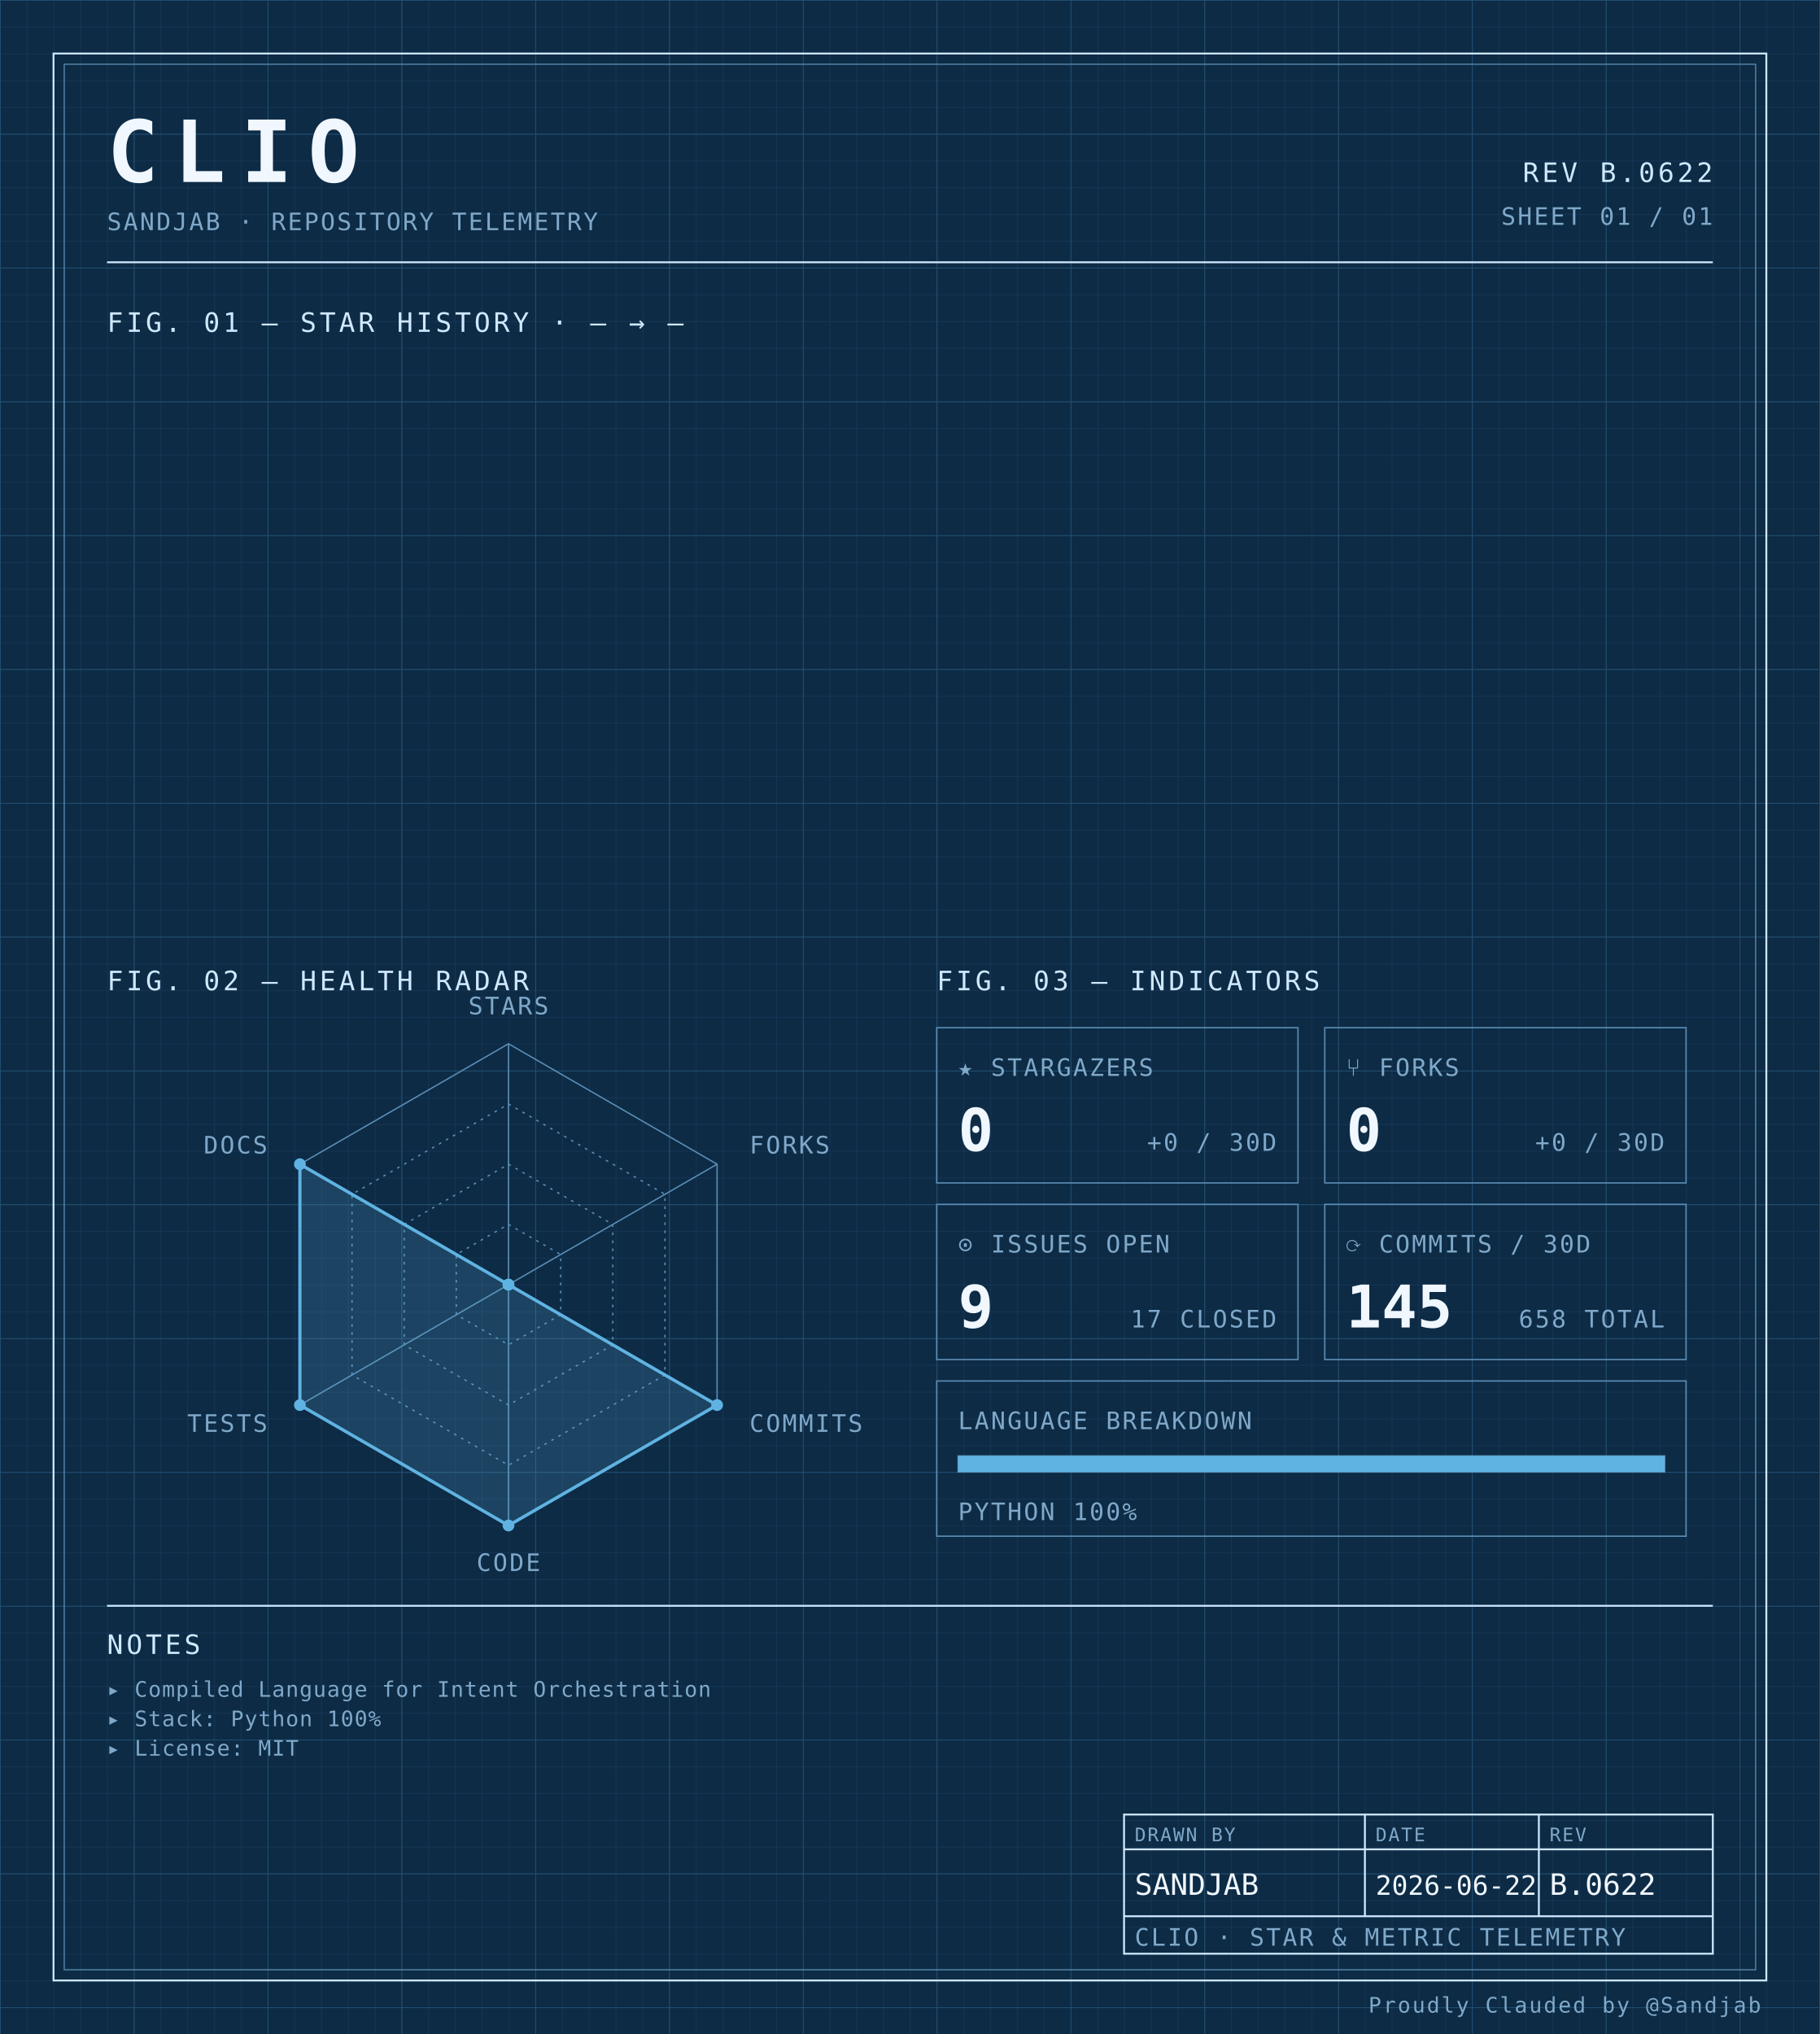
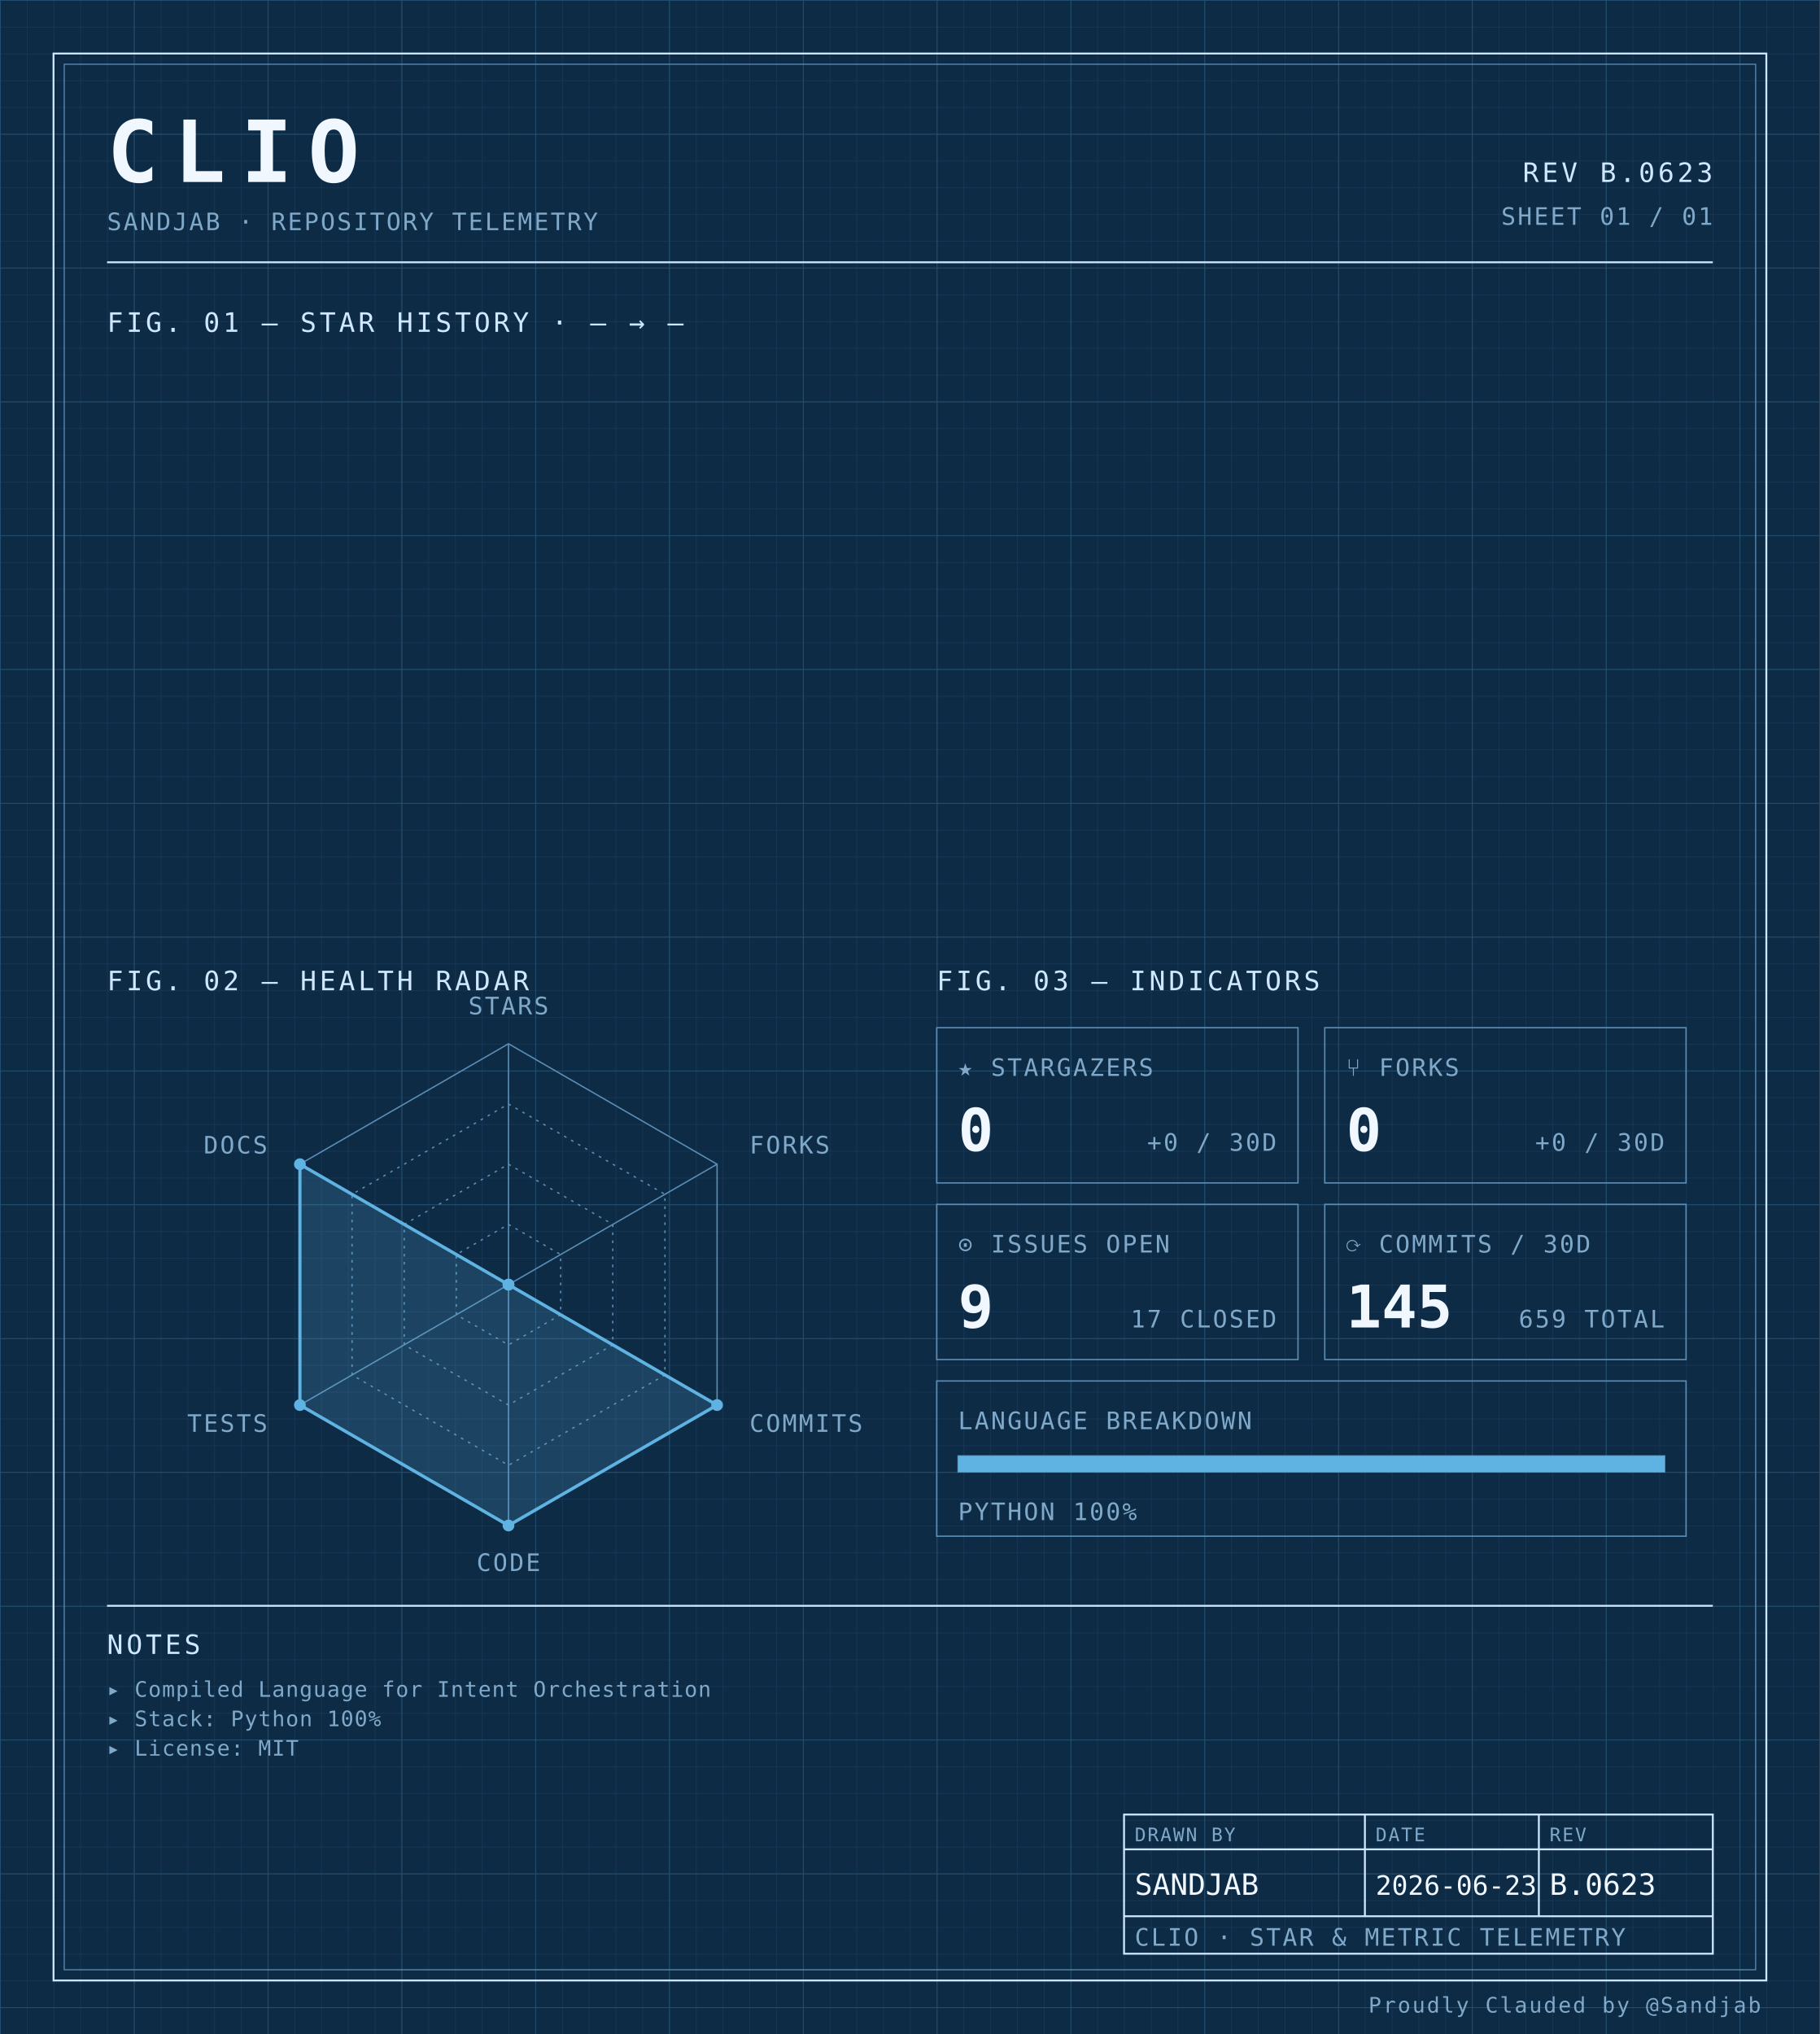
<svg xmlns="http://www.w3.org/2000/svg" width="100%" viewBox="0 0 680 760" role="img">
  <defs>
    <pattern id="grid-fine" width="10" height="10" patternUnits="userSpaceOnUse">
      <path d="M10 0H0V10" fill="none" stroke="#1a3a5c" stroke-width="0.4" />
    </pattern>
    <pattern id="grid-major" width="50" height="50" patternUnits="userSpaceOnUse">
      <path d="M50 0H0V50" fill="none" stroke="#245273" stroke-width="0.5" />
    </pattern>
  </defs>
  <rect x="0" y="0" width="680" height="760" fill="#0d2b45" />
  <rect x="0" y="0" width="680" height="760" fill="url(#grid-fine)" />
  <rect x="0" y="0" width="680" height="760" fill="url(#grid-major)" />
  <rect x="20" y="20" width="640" height="720" fill="none" stroke="#cfe8ff" stroke-width="0.7" />
  <rect x="24" y="24" width="632" height="712" fill="none" stroke="#5b8db5" stroke-width="0.4" />
  <text x="40" y="68" font-family="ui-monospace, 'SF Mono', 'JetBrains Mono', 'Cascadia Code', Consolas, monospace" font-size="32" font-weight="700" fill="#f0f7ff" text-anchor="start" letter-spacing="0.18em">CLIO</text>
  <text x="40" y="86" font-family="ui-monospace, 'SF Mono', 'JetBrains Mono', 'Cascadia Code', Consolas, monospace" font-size="9" font-weight="400" fill="#7fa8c9" text-anchor="start" letter-spacing="0.08em">SANDJAB · REPOSITORY TELEMETRY</text>
-   <text x="640" y="68" font-family="ui-monospace, 'SF Mono', 'JetBrains Mono', 'Cascadia Code', Consolas, monospace" font-size="10" font-weight="400" fill="#cfe8ff" text-anchor="end" letter-spacing="0.12em">REV B.0622</text>
+   <text x="640" y="68" font-family="ui-monospace, 'SF Mono', 'JetBrains Mono', 'Cascadia Code', Consolas, monospace" font-size="10" font-weight="400" fill="#cfe8ff" text-anchor="end" letter-spacing="0.12em">REV B.0623</text>
  <text x="640" y="84" font-family="ui-monospace, 'SF Mono', 'JetBrains Mono', 'Cascadia Code', Consolas, monospace" font-size="9" font-weight="400" fill="#7fa8c9" text-anchor="end" letter-spacing="0.08em">SHEET 01 / 01</text>
  <line x1="40" y1="98" x2="640" y2="98" stroke="#cfe8ff" stroke-width="0.7" />
  <text x="40" y="124" font-family="ui-monospace, 'SF Mono', 'JetBrains Mono', 'Cascadia Code', Consolas, monospace" font-size="10" font-weight="400" fill="#cfe8ff" text-anchor="start" letter-spacing="0.12em">FIG. 01 — STAR HISTORY · — → —</text>
  <text x="40" y="370" font-family="ui-monospace, 'SF Mono', 'JetBrains Mono', 'Cascadia Code', Consolas, monospace" font-size="10" font-weight="400" fill="#cfe8ff" text-anchor="start" letter-spacing="0.12em">FIG. 02 — HEALTH RADAR</text>
  <g transform="translate(190 480)">
    <polygon points="0.00,-90.00 77.94,-45.00 77.94,45.00 0.00,90.00 -77.94,45.00 -77.94,-45.00" fill="none" stroke="#5b8db5" stroke-width="0.5" />
    <polygon points="0.00,-67.50 58.46,-33.75 58.46,33.75 0.00,67.50 -58.46,33.75 -58.46,-33.75" fill="none" stroke="#5b8db5" stroke-width="0.5" stroke-dasharray="1,2" />
    <polygon points="0.00,-45.00 38.97,-22.50 38.97,22.50 0.00,45.00 -38.97,22.50 -38.97,-22.50" fill="none" stroke="#5b8db5" stroke-width="0.5" stroke-dasharray="1,2" />
    <polygon points="0.00,-22.50 19.49,-11.25 19.49,11.25 0.00,22.50 -19.49,11.25 -19.49,-11.25" fill="none" stroke="#5b8db5" stroke-width="0.5" stroke-dasharray="1,2" />
    <line x1="0" y1="0" x2="0.00" y2="-90.00" stroke="#5b8db5" stroke-width="0.5" />
    <line x1="0" y1="0" x2="77.94" y2="-45.00" stroke="#5b8db5" stroke-width="0.5" />
    <line x1="0" y1="0" x2="77.94" y2="45.00" stroke="#5b8db5" stroke-width="0.5" />
    <line x1="0" y1="0" x2="0.00" y2="90.00" stroke="#5b8db5" stroke-width="0.5" />
    <line x1="0" y1="0" x2="-77.94" y2="45.00" stroke="#5b8db5" stroke-width="0.5" />
    <line x1="0" y1="0" x2="-77.94" y2="-45.00" stroke="#5b8db5" stroke-width="0.5" />
    <polygon points="0.00,0.00 0.00,0.00 77.94,45.00 0.00,90.00 -77.94,45.00 -77.94,-45.00" fill="#5fb3e2" fill-opacity="0.18" stroke="#5fb3e2" stroke-width="1.2" />
    <circle cx="0.00" cy="0.00" r="2.2" fill="#5fb3e2" />
    <circle cx="0.00" cy="0.00" r="2.2" fill="#5fb3e2" />
    <circle cx="77.94" cy="45.00" r="2.2" fill="#5fb3e2" />
    <circle cx="0.00" cy="90.00" r="2.2" fill="#5fb3e2" />
    <circle cx="-77.94" cy="45.00" r="2.2" fill="#5fb3e2" />
    <circle cx="-77.94" cy="-45.00" r="2.2" fill="#5fb3e2" />
    <text x="6.3681633555662356e-15" y="-101" font-family="ui-monospace, 'SF Mono', 'JetBrains Mono', 'Cascadia Code', Consolas, monospace" font-size="9" font-weight="400" fill="#7fa8c9" text-anchor="middle" letter-spacing="0.08em">STARS</text>
    <text x="90.067" y="-49" font-family="ui-monospace, 'SF Mono', 'JetBrains Mono', 'Cascadia Code', Consolas, monospace" font-size="9" font-weight="400" fill="#7fa8c9" text-anchor="start" letter-spacing="0.08em">FORKS</text>
    <text x="90.067" y="55" font-family="ui-monospace, 'SF Mono', 'JetBrains Mono', 'Cascadia Code', Consolas, monospace" font-size="9" font-weight="400" fill="#7fa8c9" text-anchor="start" letter-spacing="0.08em">COMMITS</text>
    <text x="6.3681633555662356e-15" y="107" font-family="ui-monospace, 'SF Mono', 'JetBrains Mono', 'Cascadia Code', Consolas, monospace" font-size="9" font-weight="400" fill="#7fa8c9" text-anchor="middle" letter-spacing="0.08em">CODE</text>
    <text x="-90.067" y="55" font-family="ui-monospace, 'SF Mono', 'JetBrains Mono', 'Cascadia Code', Consolas, monospace" font-size="9" font-weight="400" fill="#7fa8c9" text-anchor="end" letter-spacing="0.08em">TESTS</text>
    <text x="-90.067" y="-49" font-family="ui-monospace, 'SF Mono', 'JetBrains Mono', 'Cascadia Code', Consolas, monospace" font-size="9" font-weight="400" fill="#7fa8c9" text-anchor="end" letter-spacing="0.08em">DOCS</text>
  </g>
  <text x="350" y="370" font-family="ui-monospace, 'SF Mono', 'JetBrains Mono', 'Cascadia Code', Consolas, monospace" font-size="10" font-weight="400" fill="#cfe8ff" text-anchor="start" letter-spacing="0.12em">FIG. 03 — INDICATORS</text>
  <rect x="350" y="384" width="135" height="58" fill="none" stroke="#5b8db5" stroke-width="0.5" />
  <text x="358" y="402" font-family="ui-monospace, 'SF Mono', 'JetBrains Mono', 'Cascadia Code', Consolas, monospace" font-size="9" font-weight="400" fill="#7fa8c9" text-anchor="start" letter-spacing="0.08em">★ STARGAZERS</text>
  <text x="358" y="430" font-family="ui-monospace, 'SF Mono', 'JetBrains Mono', 'Cascadia Code', Consolas, monospace" font-size="22" font-weight="700" fill="#f0f7ff" text-anchor="start" letter-spacing="normal">0</text>
  <text x="477" y="430" font-family="ui-monospace, 'SF Mono', 'JetBrains Mono', 'Cascadia Code', Consolas, monospace" font-size="9" font-weight="400" fill="#7fa8c9" text-anchor="end" letter-spacing="0.08em">+0 / 30D</text>
  <rect x="495" y="384" width="135" height="58" fill="none" stroke="#5b8db5" stroke-width="0.5" />
  <text x="503" y="402" font-family="ui-monospace, 'SF Mono', 'JetBrains Mono', 'Cascadia Code', Consolas, monospace" font-size="9" font-weight="400" fill="#7fa8c9" text-anchor="start" letter-spacing="0.08em">⑂ FORKS</text>
  <text x="503" y="430" font-family="ui-monospace, 'SF Mono', 'JetBrains Mono', 'Cascadia Code', Consolas, monospace" font-size="22" font-weight="700" fill="#f0f7ff" text-anchor="start" letter-spacing="normal">0</text>
  <text x="622" y="430" font-family="ui-monospace, 'SF Mono', 'JetBrains Mono', 'Cascadia Code', Consolas, monospace" font-size="9" font-weight="400" fill="#7fa8c9" text-anchor="end" letter-spacing="0.08em">+0 / 30D</text>
  <rect x="350" y="450" width="135" height="58" fill="none" stroke="#5b8db5" stroke-width="0.5" />
  <text x="358" y="468" font-family="ui-monospace, 'SF Mono', 'JetBrains Mono', 'Cascadia Code', Consolas, monospace" font-size="9" font-weight="400" fill="#7fa8c9" text-anchor="start" letter-spacing="0.08em">⊙ ISSUES OPEN</text>
  <text x="358" y="496" font-family="ui-monospace, 'SF Mono', 'JetBrains Mono', 'Cascadia Code', Consolas, monospace" font-size="22" font-weight="700" fill="#f0f7ff" text-anchor="start" letter-spacing="normal">9</text>
  <text x="477" y="496" font-family="ui-monospace, 'SF Mono', 'JetBrains Mono', 'Cascadia Code', Consolas, monospace" font-size="9" font-weight="400" fill="#7fa8c9" text-anchor="end" letter-spacing="0.08em">17 CLOSED</text>
  <rect x="495" y="450" width="135" height="58" fill="none" stroke="#5b8db5" stroke-width="0.5" />
  <text x="503" y="468" font-family="ui-monospace, 'SF Mono', 'JetBrains Mono', 'Cascadia Code', Consolas, monospace" font-size="9" font-weight="400" fill="#7fa8c9" text-anchor="start" letter-spacing="0.08em">⟳ COMMITS / 30D</text>
  <text x="503" y="496" font-family="ui-monospace, 'SF Mono', 'JetBrains Mono', 'Cascadia Code', Consolas, monospace" font-size="22" font-weight="700" fill="#f0f7ff" text-anchor="start" letter-spacing="normal">145</text>
-   <text x="622" y="496" font-family="ui-monospace, 'SF Mono', 'JetBrains Mono', 'Cascadia Code', Consolas, monospace" font-size="9" font-weight="400" fill="#7fa8c9" text-anchor="end" letter-spacing="0.08em">658 TOTAL</text>
+   <text x="622" y="496" font-family="ui-monospace, 'SF Mono', 'JetBrains Mono', 'Cascadia Code', Consolas, monospace" font-size="9" font-weight="400" fill="#7fa8c9" text-anchor="end" letter-spacing="0.08em">659 TOTAL</text>
  <rect x="350" y="516" width="280" height="58" fill="none" stroke="#5b8db5" stroke-width="0.5" />
  <text x="358" y="534" font-family="ui-monospace, 'SF Mono', 'JetBrains Mono', 'Cascadia Code', Consolas, monospace" font-size="9" font-weight="400" fill="#7fa8c9" text-anchor="start" letter-spacing="0.08em">LANGUAGE BREAKDOWN</text>
  <rect x="358" y="544" width="264" height="6" fill="none" stroke="#5b8db5" stroke-width="0.5" />
  <rect x="358" y="544" width="264.00" height="6" fill="#5fb3e2" />
  <text x="358" y="568" font-family="ui-monospace, 'SF Mono', 'JetBrains Mono', 'Cascadia Code', Consolas, monospace" font-size="9" font-weight="400" fill="#7fa8c9" text-anchor="start" letter-spacing="0.08em">PYTHON 100%</text>
  <line x1="40" y1="600" x2="640" y2="600" stroke="#cfe8ff" stroke-width="0.7" />
  <text x="40" y="618" font-family="ui-monospace, 'SF Mono', 'JetBrains Mono', 'Cascadia Code', Consolas, monospace" font-size="10" font-weight="400" fill="#cfe8ff" text-anchor="start" letter-spacing="0.12em">NOTES</text>
  <text x="40" y="634" font-family="ui-monospace, 'SF Mono', 'JetBrains Mono', 'Cascadia Code', Consolas, monospace" font-size="8" font-weight="400" fill="#7fa8c9" text-anchor="start" letter-spacing="0.04em">▸ Compiled Language for Intent Orchestration</text>
  <text x="40" y="645" font-family="ui-monospace, 'SF Mono', 'JetBrains Mono', 'Cascadia Code', Consolas, monospace" font-size="8" font-weight="400" fill="#7fa8c9" text-anchor="start" letter-spacing="0.04em">▸ Stack: Python 100%</text>
  <text x="40" y="656" font-family="ui-monospace, 'SF Mono', 'JetBrains Mono', 'Cascadia Code', Consolas, monospace" font-size="8" font-weight="400" fill="#7fa8c9" text-anchor="start" letter-spacing="0.04em">▸ License: MIT</text>
  <rect x="420" y="678" width="220" height="52" fill="none" stroke="#cfe8ff" stroke-width="0.7" />
  <line x1="420" y1="691" x2="640" y2="691" stroke="#cfe8ff" stroke-width="0.7" />
  <line x1="420" y1="716" x2="640" y2="716" stroke="#cfe8ff" stroke-width="0.7" />
  <line x1="510" y1="678" x2="510" y2="716" stroke="#cfe8ff" stroke-width="0.7" />
  <line x1="575" y1="678" x2="575" y2="716" stroke="#cfe8ff" stroke-width="0.7" />
  <text x="424" y="688" font-family="ui-monospace, 'SF Mono', 'JetBrains Mono', 'Cascadia Code', Consolas, monospace" font-size="7" font-weight="400" fill="#7fa8c9" text-anchor="start" letter-spacing="0.08em">DRAWN BY</text>
  <text x="514" y="688" font-family="ui-monospace, 'SF Mono', 'JetBrains Mono', 'Cascadia Code', Consolas, monospace" font-size="7" font-weight="400" fill="#7fa8c9" text-anchor="start" letter-spacing="0.08em">DATE</text>
  <text x="579" y="688" font-family="ui-monospace, 'SF Mono', 'JetBrains Mono', 'Cascadia Code', Consolas, monospace" font-size="7" font-weight="400" fill="#7fa8c9" text-anchor="start" letter-spacing="0.08em">REV</text>
  <text x="424" y="708" font-family="ui-monospace, 'SF Mono', 'JetBrains Mono', 'Cascadia Code', Consolas, monospace" font-size="11" font-weight="400" fill="#f0f7ff" text-anchor="start" letter-spacing="normal">SANDJAB</text>
-   <text x="514" y="708" font-family="ui-monospace, 'SF Mono', 'JetBrains Mono', 'Cascadia Code', Consolas, monospace" font-size="10" font-weight="400" fill="#f0f7ff" text-anchor="start" letter-spacing="normal">2026-06-22</text>
-   <text x="579" y="708" font-family="ui-monospace, 'SF Mono', 'JetBrains Mono', 'Cascadia Code', Consolas, monospace" font-size="11" font-weight="400" fill="#f0f7ff" text-anchor="start" letter-spacing="normal">B.0622</text>
+   <text x="514" y="708" font-family="ui-monospace, 'SF Mono', 'JetBrains Mono', 'Cascadia Code', Consolas, monospace" font-size="10" font-weight="400" fill="#f0f7ff" text-anchor="start" letter-spacing="normal">2026-06-23</text>
+   <text x="579" y="708" font-family="ui-monospace, 'SF Mono', 'JetBrains Mono', 'Cascadia Code', Consolas, monospace" font-size="11" font-weight="400" fill="#f0f7ff" text-anchor="start" letter-spacing="normal">B.0623</text>
  <text x="424" y="727" font-family="ui-monospace, 'SF Mono', 'JetBrains Mono', 'Cascadia Code', Consolas, monospace" font-size="9" font-weight="400" fill="#7fa8c9" text-anchor="start" letter-spacing="0.08em">CLIO · STAR &amp; METRIC TELEMETRY</text>
  <text x="658" y="752" font-family="ui-monospace, 'SF Mono', 'JetBrains Mono', 'Cascadia Code', Consolas, monospace" font-size="8" font-weight="400" fill="#7fa8c9" text-anchor="end" letter-spacing="0.08em">Proudly Clauded by @Sandjab</text>
</svg>
